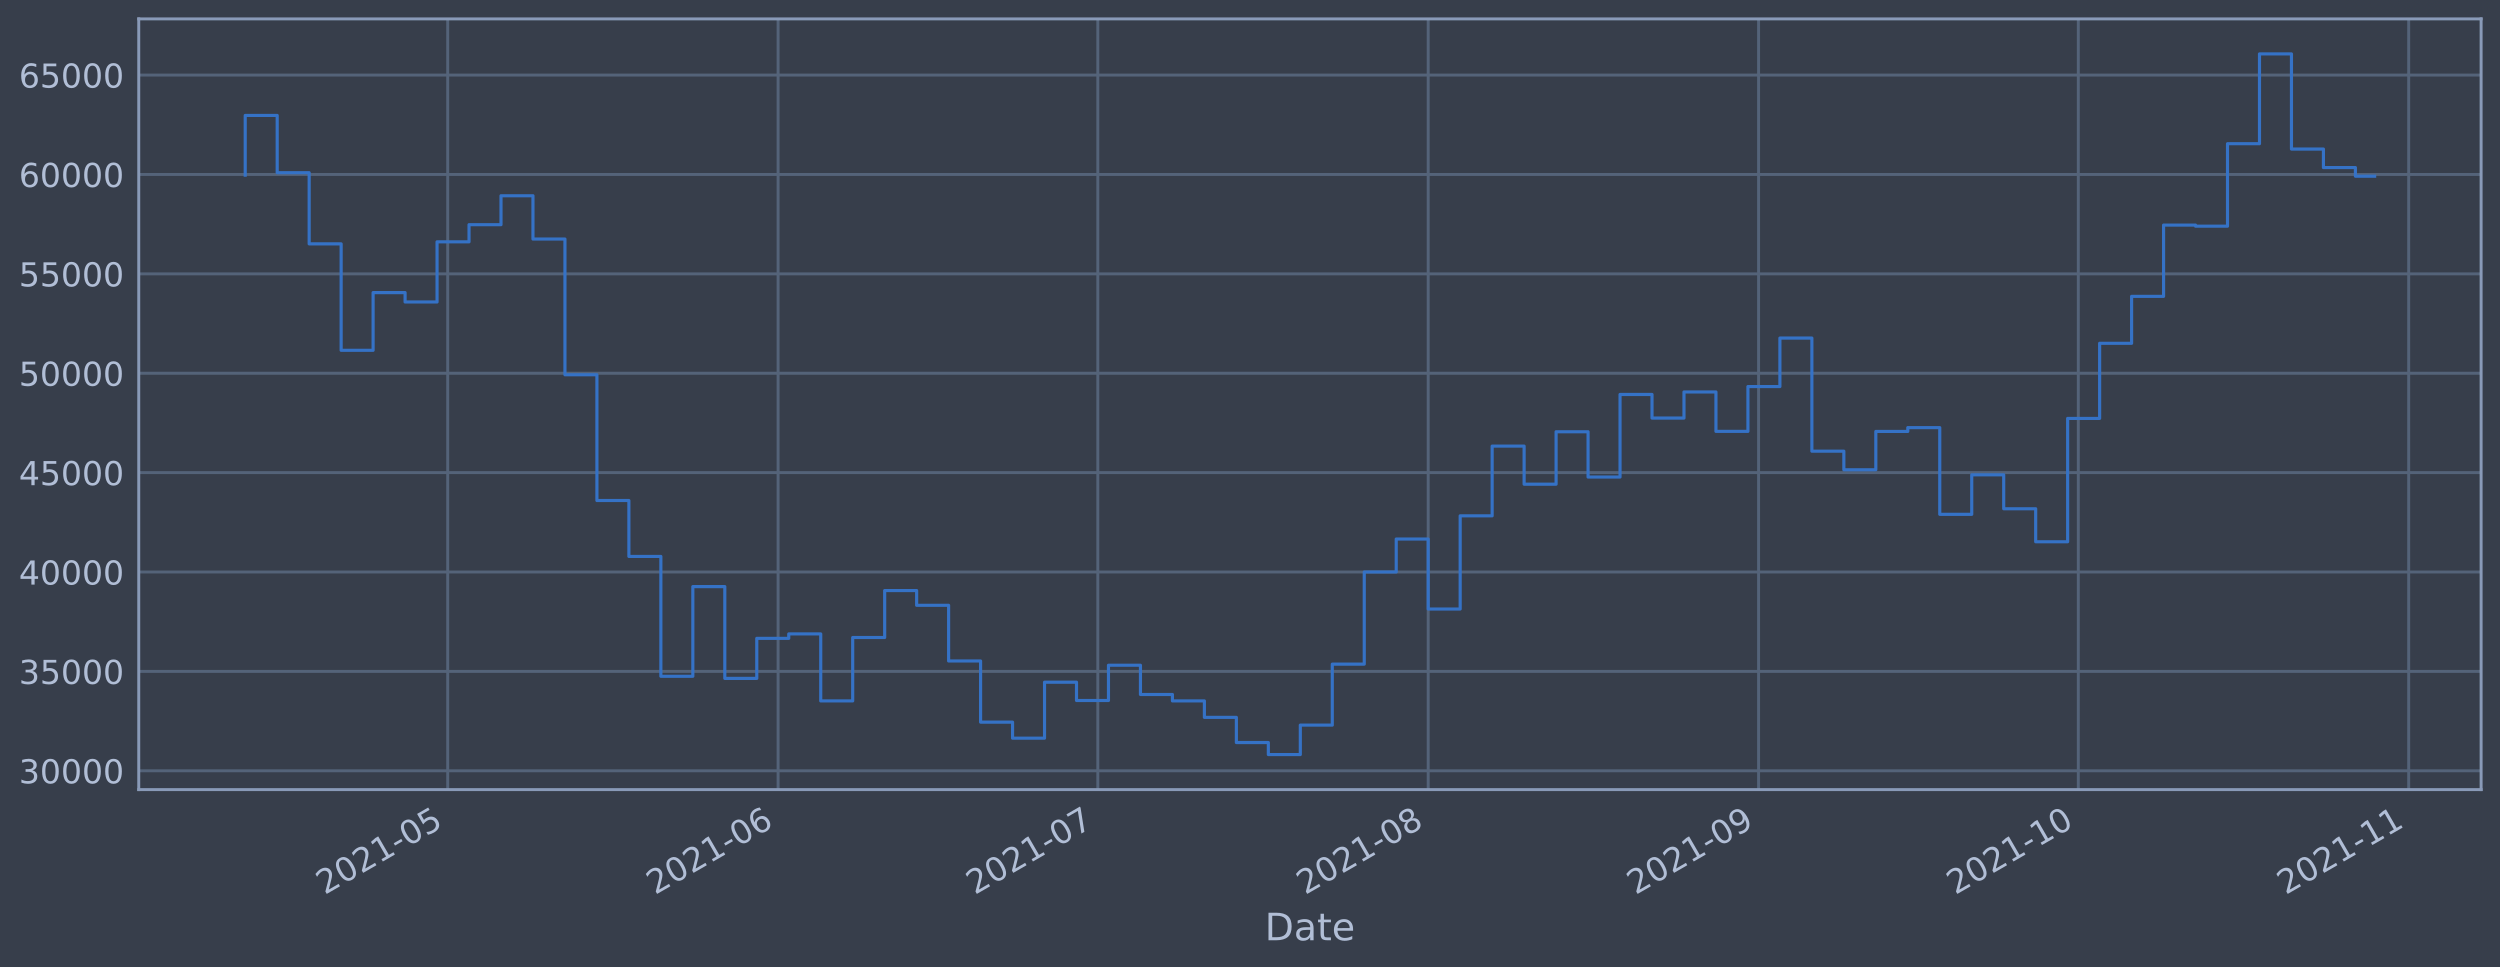
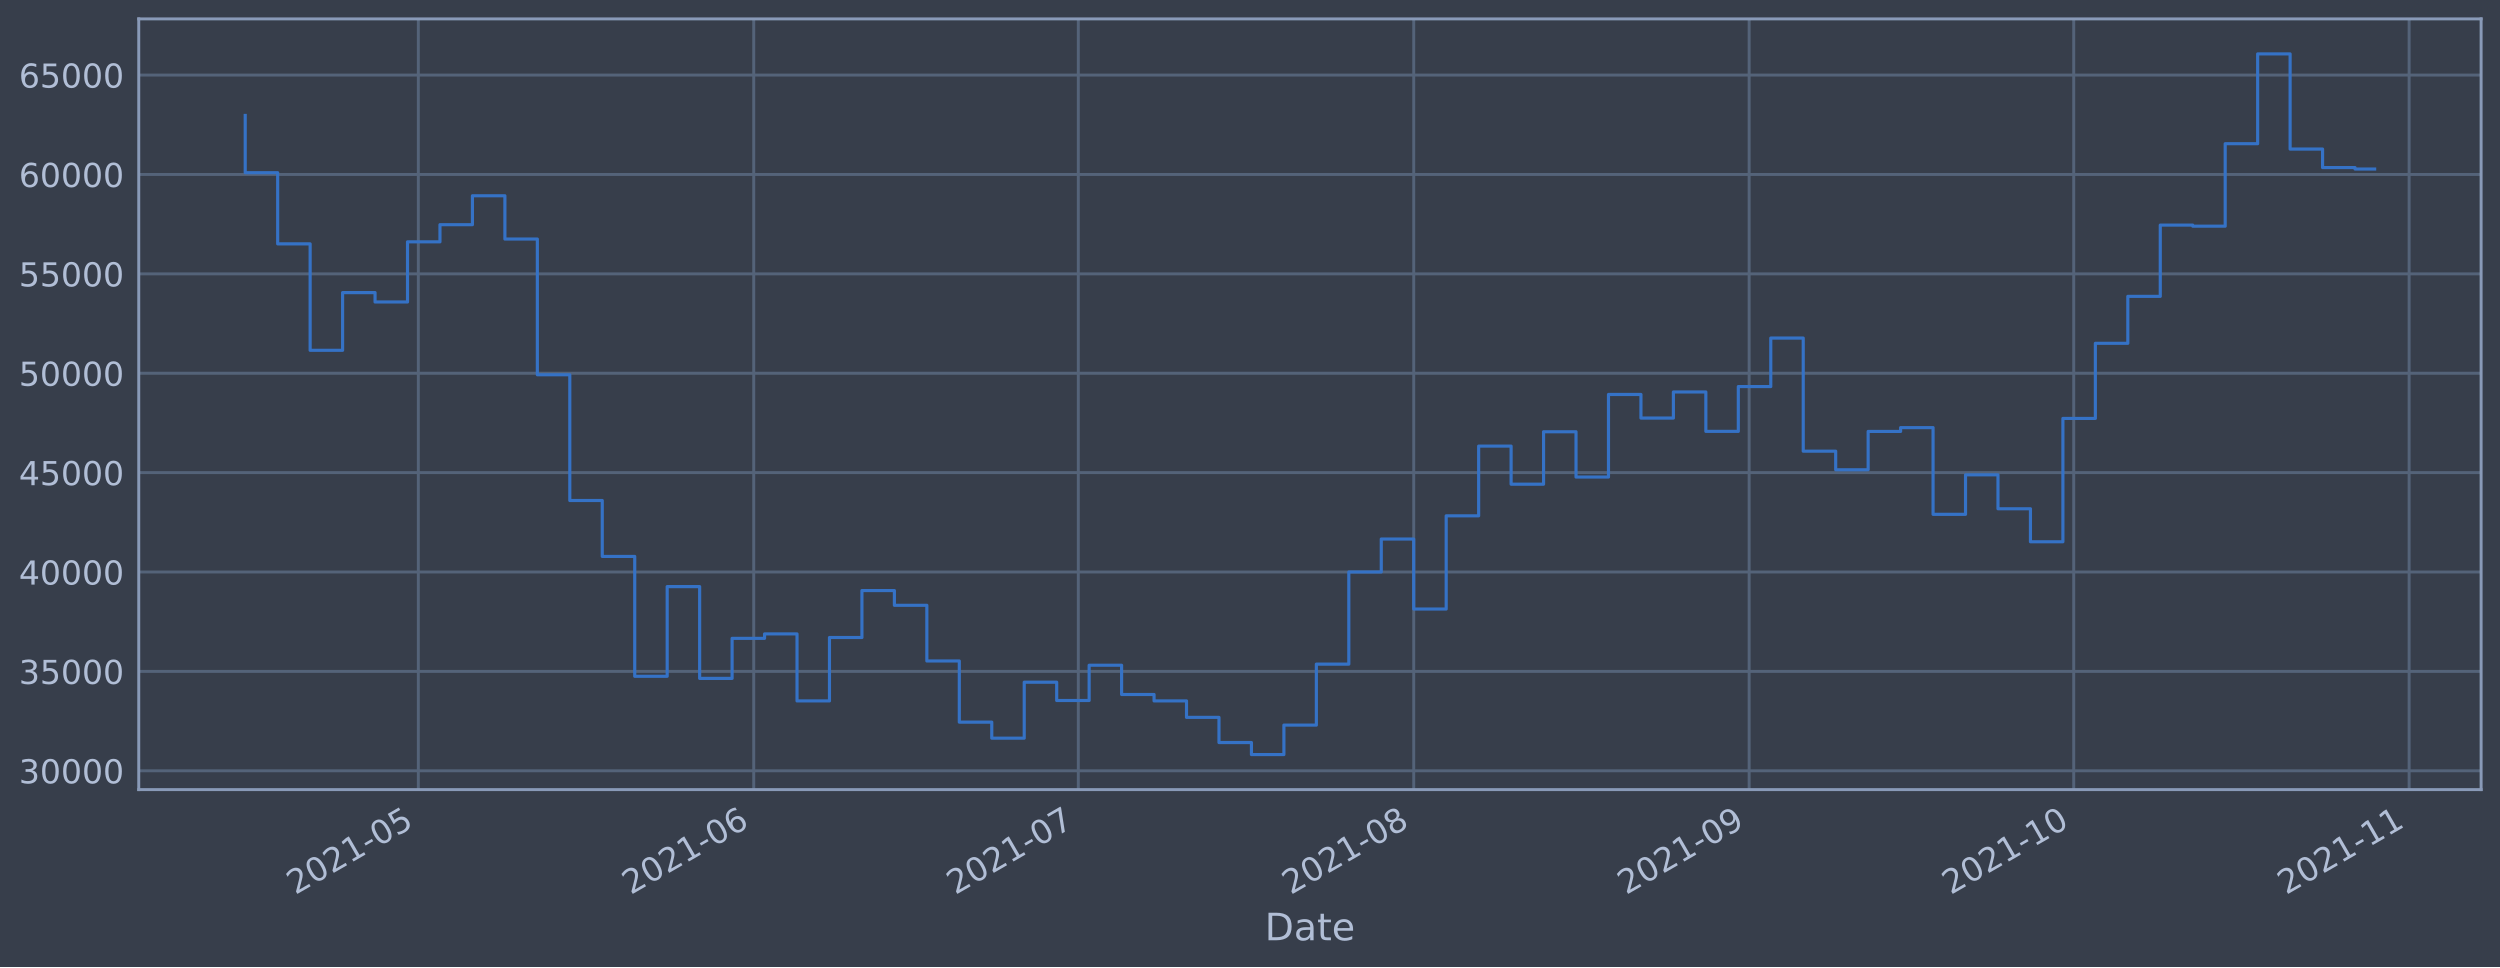
<svg xmlns="http://www.w3.org/2000/svg" xmlns:xlink="http://www.w3.org/1999/xlink" height="368.58pt" version="1.1" viewBox="0 0 952.884 368.58" width="952.884pt">
  <defs>
    <style type="text/css">*{stroke-linecap:butt;stroke-linejoin:round;}</style>
  </defs>
  <g id="figure_1">
    <g id="patch_1">
      <path d="M 0 368.58  L 952.884 368.58  L 952.884 0  L 0 0  z " style="fill:#373e4b;" />
    </g>
    <g id="axes_1">
      <g id="patch_2">
        <path d="M 52.884 300.96  L 945.684 300.96  L 945.684 7.2  L 52.884 7.2  z " style="fill:#373e4b;" />
      </g>
      <g id="matplotlib.axis_1">
        <g id="xtick_1">
          <g id="line2d_1">
-             <path clip-path="url(#p985b030187)" d="M 170.646 300.96  L 170.646 7.2  " style="fill:none;stroke:#546379;stroke-linecap:square;stroke-width:1.12;" />
+             <path clip-path="url(#p32c140b240)" d="M 159.448 300.96  L 159.448 7.2  " style="fill:none;stroke:#546379;stroke-linecap:square;stroke-width:1.12;" />
          </g>
          <g id="line2d_2" />
          <g id="text_1">
-             <g style="fill:#b1bed6;" transform="translate(123.7431 341.1745)rotate(-30)scale(0.126 -0.126)">
+             <g style="fill:#b1bed6;" transform="translate(112.5448 341.1745)rotate(-30)scale(0.126 -0.126)">
              <defs>
                <path d="M 1228 531  L 3431 531  L 3431 0  L 469 0  L 469 531  Q 828 903 1448 1529  Q 2069 2156 2228 2338  Q 2531 2678 2651 2914  Q 2772 3150 2772 3378  Q 2772 3750 2511 3984  Q 2250 4219 1831 4219  Q 1534 4219 1204 4116  Q 875 4013 500 3803  L 500 4441  Q 881 4594 1212 4672  Q 1544 4750 1819 4750  Q 2544 4750 2975 4387  Q 3406 4025 3406 3419  Q 3406 3131 3298 2873  Q 3191 2616 2906 2266  Q 2828 2175 2409 1742  Q 1991 1309 1228 531  z " id="DejaVuSans-32" transform="scale(0.015625)" />
                <path d="M 2034 4250  Q 1547 4250 1301 3770  Q 1056 3291 1056 2328  Q 1056 1369 1301 889  Q 1547 409 2034 409  Q 2525 409 2770 889  Q 3016 1369 3016 2328  Q 3016 3291 2770 3770  Q 2525 4250 2034 4250  z M 2034 4750  Q 2819 4750 3233 4129  Q 3647 3509 3647 2328  Q 3647 1150 3233 529  Q 2819 -91 2034 -91  Q 1250 -91 836 529  Q 422 1150 422 2328  Q 422 3509 836 4129  Q 1250 4750 2034 4750  z " id="DejaVuSans-30" transform="scale(0.015625)" />
                <path d="M 794 531  L 1825 531  L 1825 4091  L 703 3866  L 703 4441  L 1819 4666  L 2450 4666  L 2450 531  L 3481 531  L 3481 0  L 794 0  L 794 531  z " id="DejaVuSans-31" transform="scale(0.015625)" />
                <path d="M 313 2009  L 1997 2009  L 1997 1497  L 313 1497  L 313 2009  z " id="DejaVuSans-2d" transform="scale(0.015625)" />
                <path d="M 691 4666  L 3169 4666  L 3169 4134  L 1269 4134  L 1269 2991  Q 1406 3038 1543 3061  Q 1681 3084 1819 3084  Q 2600 3084 3056 2656  Q 3513 2228 3513 1497  Q 3513 744 3044 326  Q 2575 -91 1722 -91  Q 1428 -91 1123 -41  Q 819 9 494 109  L 494 744  Q 775 591 1075 516  Q 1375 441 1709 441  Q 2250 441 2565 725  Q 2881 1009 2881 1497  Q 2881 1984 2565 2268  Q 2250 2553 1709 2553  Q 1456 2553 1204 2497  Q 953 2441 691 2322  L 691 4666  z " id="DejaVuSans-35" transform="scale(0.015625)" />
              </defs>
              <use xlink:href="#DejaVuSans-32" />
              <use x="63.623" xlink:href="#DejaVuSans-30" />
              <use x="127.246" xlink:href="#DejaVuSans-32" />
              <use x="190.869" xlink:href="#DejaVuSans-31" />
              <use x="254.492" xlink:href="#DejaVuSans-2d" />
              <use x="290.576" xlink:href="#DejaVuSans-30" />
              <use x="354.199" xlink:href="#DejaVuSans-35" />
            </g>
          </g>
        </g>
        <g id="xtick_2">
          <g id="line2d_3">
-             <path clip-path="url(#p985b030187)" d="M 296.573 300.96  L 296.573 7.2  " style="fill:none;stroke:#546379;stroke-linecap:square;stroke-width:1.12;" />
+             <path clip-path="url(#p32c140b240)" d="M 287.289 300.96  L 287.289 7.2  " style="fill:none;stroke:#546379;stroke-linecap:square;stroke-width:1.12;" />
          </g>
          <g id="line2d_4" />
          <g id="text_2">
-             <g style="fill:#b1bed6;" transform="translate(249.6696 341.1745)rotate(-30)scale(0.126 -0.126)">
+             <g style="fill:#b1bed6;" transform="translate(240.3859 341.1745)rotate(-30)scale(0.126 -0.126)">
              <defs>
                <path d="M 2113 2584  Q 1688 2584 1439 2293  Q 1191 2003 1191 1497  Q 1191 994 1439 701  Q 1688 409 2113 409  Q 2538 409 2786 701  Q 3034 994 3034 1497  Q 3034 2003 2786 2293  Q 2538 2584 2113 2584  z M 3366 4563  L 3366 3988  Q 3128 4100 2886 4159  Q 2644 4219 2406 4219  Q 1781 4219 1451 3797  Q 1122 3375 1075 2522  Q 1259 2794 1537 2939  Q 1816 3084 2150 3084  Q 2853 3084 3261 2657  Q 3669 2231 3669 1497  Q 3669 778 3244 343  Q 2819 -91 2113 -91  Q 1303 -91 875 529  Q 447 1150 447 2328  Q 447 3434 972 4092  Q 1497 4750 2381 4750  Q 2619 4750 2861 4703  Q 3103 4656 3366 4563  z " id="DejaVuSans-36" transform="scale(0.015625)" />
              </defs>
              <use xlink:href="#DejaVuSans-32" />
              <use x="63.623" xlink:href="#DejaVuSans-30" />
              <use x="127.246" xlink:href="#DejaVuSans-32" />
              <use x="190.869" xlink:href="#DejaVuSans-31" />
              <use x="254.492" xlink:href="#DejaVuSans-2d" />
              <use x="290.576" xlink:href="#DejaVuSans-30" />
              <use x="354.199" xlink:href="#DejaVuSans-36" />
            </g>
          </g>
        </g>
        <g id="xtick_3">
          <g id="line2d_5">
-             <path clip-path="url(#p985b030187)" d="M 418.437 300.96  L 418.437 7.2  " style="fill:none;stroke:#546379;stroke-linecap:square;stroke-width:1.12;" />
+             <path clip-path="url(#p32c140b240)" d="M 411.006 300.96  L 411.006 7.2  " style="fill:none;stroke:#546379;stroke-linecap:square;stroke-width:1.12;" />
          </g>
          <g id="line2d_6" />
          <g id="text_3">
-             <g style="fill:#b1bed6;" transform="translate(371.5339 341.1745)rotate(-30)scale(0.126 -0.126)">
+             <g style="fill:#b1bed6;" transform="translate(364.1031 341.1745)rotate(-30)scale(0.126 -0.126)">
              <defs>
                <path d="M 525 4666  L 3525 4666  L 3525 4397  L 1831 0  L 1172 0  L 2766 4134  L 525 4134  L 525 4666  z " id="DejaVuSans-37" transform="scale(0.015625)" />
              </defs>
              <use xlink:href="#DejaVuSans-32" />
              <use x="63.623" xlink:href="#DejaVuSans-30" />
              <use x="127.246" xlink:href="#DejaVuSans-32" />
              <use x="190.869" xlink:href="#DejaVuSans-31" />
              <use x="254.492" xlink:href="#DejaVuSans-2d" />
              <use x="290.576" xlink:href="#DejaVuSans-30" />
              <use x="354.199" xlink:href="#DejaVuSans-37" />
            </g>
          </g>
        </g>
        <g id="xtick_4">
          <g id="line2d_7">
-             <path clip-path="url(#p985b030187)" d="M 544.364 300.96  L 544.364 7.2  " style="fill:none;stroke:#546379;stroke-linecap:square;stroke-width:1.12;" />
+             <path clip-path="url(#p32c140b240)" d="M 538.847 300.96  L 538.847 7.2  " style="fill:none;stroke:#546379;stroke-linecap:square;stroke-width:1.12;" />
          </g>
          <g id="line2d_8" />
          <g id="text_4">
-             <g style="fill:#b1bed6;" transform="translate(497.4604 341.1745)rotate(-30)scale(0.126 -0.126)">
+             <g style="fill:#b1bed6;" transform="translate(491.9442 341.1745)rotate(-30)scale(0.126 -0.126)">
              <defs>
                <path d="M 2034 2216  Q 1584 2216 1326 1975  Q 1069 1734 1069 1313  Q 1069 891 1326 650  Q 1584 409 2034 409  Q 2484 409 2743 651  Q 3003 894 3003 1313  Q 3003 1734 2745 1975  Q 2488 2216 2034 2216  z M 1403 2484  Q 997 2584 770 2862  Q 544 3141 544 3541  Q 544 4100 942 4425  Q 1341 4750 2034 4750  Q 2731 4750 3128 4425  Q 3525 4100 3525 3541  Q 3525 3141 3298 2862  Q 3072 2584 2669 2484  Q 3125 2378 3379 2068  Q 3634 1759 3634 1313  Q 3634 634 3220 271  Q 2806 -91 2034 -91  Q 1263 -91 848 271  Q 434 634 434 1313  Q 434 1759 690 2068  Q 947 2378 1403 2484  z M 1172 3481  Q 1172 3119 1398 2916  Q 1625 2713 2034 2713  Q 2441 2713 2670 2916  Q 2900 3119 2900 3481  Q 2900 3844 2670 4047  Q 2441 4250 2034 4250  Q 1625 4250 1398 4047  Q 1172 3844 1172 3481  z " id="DejaVuSans-38" transform="scale(0.015625)" />
              </defs>
              <use xlink:href="#DejaVuSans-32" />
              <use x="63.623" xlink:href="#DejaVuSans-30" />
              <use x="127.246" xlink:href="#DejaVuSans-32" />
              <use x="190.869" xlink:href="#DejaVuSans-31" />
              <use x="254.492" xlink:href="#DejaVuSans-2d" />
              <use x="290.576" xlink:href="#DejaVuSans-30" />
              <use x="354.199" xlink:href="#DejaVuSans-38" />
            </g>
          </g>
        </g>
        <g id="xtick_5">
          <g id="line2d_9">
-             <path clip-path="url(#p985b030187)" d="M 670.29 300.96  L 670.29 7.2  " style="fill:none;stroke:#546379;stroke-linecap:square;stroke-width:1.12;" />
+             <path clip-path="url(#p32c140b240)" d="M 666.689 300.96  L 666.689 7.2  " style="fill:none;stroke:#546379;stroke-linecap:square;stroke-width:1.12;" />
          </g>
          <g id="line2d_10" />
          <g id="text_5">
-             <g style="fill:#b1bed6;" transform="translate(623.3869 341.1745)rotate(-30)scale(0.126 -0.126)">
+             <g style="fill:#b1bed6;" transform="translate(619.7853 341.1745)rotate(-30)scale(0.126 -0.126)">
              <defs>
                <path d="M 703 97  L 703 672  Q 941 559 1184 500  Q 1428 441 1663 441  Q 2288 441 2617 861  Q 2947 1281 2994 2138  Q 2813 1869 2534 1725  Q 2256 1581 1919 1581  Q 1219 1581 811 2004  Q 403 2428 403 3163  Q 403 3881 828 4315  Q 1253 4750 1959 4750  Q 2769 4750 3195 4129  Q 3622 3509 3622 2328  Q 3622 1225 3098 567  Q 2575 -91 1691 -91  Q 1453 -91 1209 -44  Q 966 3 703 97  z M 1959 2075  Q 2384 2075 2632 2365  Q 2881 2656 2881 3163  Q 2881 3666 2632 3958  Q 2384 4250 1959 4250  Q 1534 4250 1286 3958  Q 1038 3666 1038 3163  Q 1038 2656 1286 2365  Q 1534 2075 1959 2075  z " id="DejaVuSans-39" transform="scale(0.015625)" />
              </defs>
              <use xlink:href="#DejaVuSans-32" />
              <use x="63.623" xlink:href="#DejaVuSans-30" />
              <use x="127.246" xlink:href="#DejaVuSans-32" />
              <use x="190.869" xlink:href="#DejaVuSans-31" />
              <use x="254.492" xlink:href="#DejaVuSans-2d" />
              <use x="290.576" xlink:href="#DejaVuSans-30" />
              <use x="354.199" xlink:href="#DejaVuSans-39" />
            </g>
          </g>
        </g>
        <g id="xtick_6">
          <g id="line2d_11">
-             <path clip-path="url(#p985b030187)" d="M 792.155 300.96  L 792.155 7.2  " style="fill:none;stroke:#546379;stroke-linecap:square;stroke-width:1.12;" />
+             <path clip-path="url(#p32c140b240)" d="M 790.406 300.96  L 790.406 7.2  " style="fill:none;stroke:#546379;stroke-linecap:square;stroke-width:1.12;" />
          </g>
          <g id="line2d_12" />
          <g id="text_6">
-             <g style="fill:#b1bed6;" transform="translate(745.2513 341.1745)rotate(-30)scale(0.126 -0.126)">
+             <g style="fill:#b1bed6;" transform="translate(743.5025 341.1745)rotate(-30)scale(0.126 -0.126)">
              <use xlink:href="#DejaVuSans-32" />
              <use x="63.623" xlink:href="#DejaVuSans-30" />
              <use x="127.246" xlink:href="#DejaVuSans-32" />
              <use x="190.869" xlink:href="#DejaVuSans-31" />
              <use x="254.492" xlink:href="#DejaVuSans-2d" />
              <use x="290.576" xlink:href="#DejaVuSans-31" />
              <use x="354.199" xlink:href="#DejaVuSans-30" />
            </g>
          </g>
        </g>
        <g id="xtick_7">
          <g id="line2d_13">
-             <path clip-path="url(#p985b030187)" d="M 918.081 300.96  L 918.081 7.2  " style="fill:none;stroke:#546379;stroke-linecap:square;stroke-width:1.12;" />
+             <path clip-path="url(#p32c140b240)" d="M 918.247 300.96  L 918.247 7.2  " style="fill:none;stroke:#546379;stroke-linecap:square;stroke-width:1.12;" />
          </g>
          <g id="line2d_14" />
          <g id="text_7">
-             <g style="fill:#b1bed6;" transform="translate(871.1778 341.1745)rotate(-30)scale(0.126 -0.126)">
+             <g style="fill:#b1bed6;" transform="translate(871.3436 341.1745)rotate(-30)scale(0.126 -0.126)">
              <use xlink:href="#DejaVuSans-32" />
              <use x="63.623" xlink:href="#DejaVuSans-30" />
              <use x="127.246" xlink:href="#DejaVuSans-32" />
              <use x="190.869" xlink:href="#DejaVuSans-31" />
              <use x="254.492" xlink:href="#DejaVuSans-2d" />
              <use x="290.576" xlink:href="#DejaVuSans-31" />
              <use x="354.199" xlink:href="#DejaVuSans-31" />
            </g>
          </g>
        </g>
        <g id="text_8">
          <g style="fill:#b1bed6;" transform="translate(482.0746 358.3856)scale(0.144 -0.144)">
            <defs>
              <path d="M 1259 4147  L 1259 519  L 2022 519  Q 2988 519 3436 956  Q 3884 1394 3884 2338  Q 3884 3275 3436 3711  Q 2988 4147 2022 4147  L 1259 4147  z M 628 4666  L 1925 4666  Q 3281 4666 3915 4102  Q 4550 3538 4550 2338  Q 4550 1131 3912 565  Q 3275 0 1925 0  L 628 0  L 628 4666  z " id="DejaVuSans-44" transform="scale(0.015625)" />
              <path d="M 2194 1759  Q 1497 1759 1228 1600  Q 959 1441 959 1056  Q 959 750 1161 570  Q 1363 391 1709 391  Q 2188 391 2477 730  Q 2766 1069 2766 1631  L 2766 1759  L 2194 1759  z M 3341 1997  L 3341 0  L 2766 0  L 2766 531  Q 2569 213 2275 61  Q 1981 -91 1556 -91  Q 1019 -91 701 211  Q 384 513 384 1019  Q 384 1609 779 1909  Q 1175 2209 1959 2209  L 2766 2209  L 2766 2266  Q 2766 2663 2505 2880  Q 2244 3097 1772 3097  Q 1472 3097 1187 3025  Q 903 2953 641 2809  L 641 3341  Q 956 3463 1253 3523  Q 1550 3584 1831 3584  Q 2591 3584 2966 3190  Q 3341 2797 3341 1997  z " id="DejaVuSans-61" transform="scale(0.015625)" />
              <path d="M 1172 4494  L 1172 3500  L 2356 3500  L 2356 3053  L 1172 3053  L 1172 1153  Q 1172 725 1289 603  Q 1406 481 1766 481  L 2356 481  L 2356 0  L 1766 0  Q 1100 0 847 248  Q 594 497 594 1153  L 594 3053  L 172 3053  L 172 3500  L 594 3500  L 594 4494  L 1172 4494  z " id="DejaVuSans-74" transform="scale(0.015625)" />
              <path d="M 3597 1894  L 3597 1613  L 953 1613  Q 991 1019 1311 708  Q 1631 397 2203 397  Q 2534 397 2845 478  Q 3156 559 3463 722  L 3463 178  Q 3153 47 2828 -22  Q 2503 -91 2169 -91  Q 1331 -91 842 396  Q 353 884 353 1716  Q 353 2575 817 3079  Q 1281 3584 2069 3584  Q 2775 3584 3186 3129  Q 3597 2675 3597 1894  z M 3022 2063  Q 3016 2534 2758 2815  Q 2500 3097 2075 3097  Q 1594 3097 1305 2825  Q 1016 2553 972 2059  L 3022 2063  z " id="DejaVuSans-65" transform="scale(0.015625)" />
            </defs>
            <use xlink:href="#DejaVuSans-44" />
            <use x="77.002" xlink:href="#DejaVuSans-61" />
            <use x="138.281" xlink:href="#DejaVuSans-74" />
            <use x="177.49" xlink:href="#DejaVuSans-65" />
          </g>
        </g>
      </g>
      <g id="matplotlib.axis_2">
        <g id="ytick_1">
          <g id="line2d_15">
-             <path clip-path="url(#p985b030187)" d="M 52.884 293.789  L 945.684 293.789  " style="fill:none;stroke:#546379;stroke-linecap:square;stroke-width:1.12;" />
+             <path clip-path="url(#p32c140b240)" d="M 52.884 293.789  L 945.684 293.789  " style="fill:none;stroke:#546379;stroke-linecap:square;stroke-width:1.12;" />
          </g>
          <g id="line2d_16" />
          <g id="text_9">
            <g style="fill:#b1bed6;" transform="translate(7.2 298.5763)scale(0.126 -0.126)">
              <defs>
                <path d="M 2597 2516  Q 3050 2419 3304 2112  Q 3559 1806 3559 1356  Q 3559 666 3084 287  Q 2609 -91 1734 -91  Q 1441 -91 1130 -33  Q 819 25 488 141  L 488 750  Q 750 597 1062 519  Q 1375 441 1716 441  Q 2309 441 2620 675  Q 2931 909 2931 1356  Q 2931 1769 2642 2001  Q 2353 2234 1838 2234  L 1294 2234  L 1294 2753  L 1863 2753  Q 2328 2753 2575 2939  Q 2822 3125 2822 3475  Q 2822 3834 2567 4026  Q 2313 4219 1838 4219  Q 1578 4219 1281 4162  Q 984 4106 628 3988  L 628 4550  Q 988 4650 1302 4700  Q 1616 4750 1894 4750  Q 2613 4750 3031 4423  Q 3450 4097 3450 3541  Q 3450 3153 3228 2886  Q 3006 2619 2597 2516  z " id="DejaVuSans-33" transform="scale(0.015625)" />
              </defs>
              <use xlink:href="#DejaVuSans-33" />
              <use x="63.623" xlink:href="#DejaVuSans-30" />
              <use x="127.246" xlink:href="#DejaVuSans-30" />
              <use x="190.869" xlink:href="#DejaVuSans-30" />
              <use x="254.492" xlink:href="#DejaVuSans-30" />
            </g>
          </g>
        </g>
        <g id="ytick_2">
          <g id="line2d_17">
-             <path clip-path="url(#p985b030187)" d="M 52.884 255.907  L 945.684 255.907  " style="fill:none;stroke:#546379;stroke-linecap:square;stroke-width:1.12;" />
+             <path clip-path="url(#p32c140b240)" d="M 52.884 255.907  L 945.684 255.907  " style="fill:none;stroke:#546379;stroke-linecap:square;stroke-width:1.12;" />
          </g>
          <g id="line2d_18" />
          <g id="text_10">
            <g style="fill:#b1bed6;" transform="translate(7.2 260.6936)scale(0.126 -0.126)">
              <use xlink:href="#DejaVuSans-33" />
              <use x="63.623" xlink:href="#DejaVuSans-35" />
              <use x="127.246" xlink:href="#DejaVuSans-30" />
              <use x="190.869" xlink:href="#DejaVuSans-30" />
              <use x="254.492" xlink:href="#DejaVuSans-30" />
            </g>
          </g>
        </g>
        <g id="ytick_3">
          <g id="line2d_19">
-             <path clip-path="url(#p985b030187)" d="M 52.884 218.024  L 945.684 218.024  " style="fill:none;stroke:#546379;stroke-linecap:square;stroke-width:1.12;" />
+             <path clip-path="url(#p32c140b240)" d="M 52.884 218.024  L 945.684 218.024  " style="fill:none;stroke:#546379;stroke-linecap:square;stroke-width:1.12;" />
          </g>
          <g id="line2d_20" />
          <g id="text_11">
            <g style="fill:#b1bed6;" transform="translate(7.2 222.811)scale(0.126 -0.126)">
              <defs>
                <path d="M 2419 4116  L 825 1625  L 2419 1625  L 2419 4116  z M 2253 4666  L 3047 4666  L 3047 1625  L 3713 1625  L 3713 1100  L 3047 1100  L 3047 0  L 2419 0  L 2419 1100  L 313 1100  L 313 1709  L 2253 4666  z " id="DejaVuSans-34" transform="scale(0.015625)" />
              </defs>
              <use xlink:href="#DejaVuSans-34" />
              <use x="63.623" xlink:href="#DejaVuSans-30" />
              <use x="127.246" xlink:href="#DejaVuSans-30" />
              <use x="190.869" xlink:href="#DejaVuSans-30" />
              <use x="254.492" xlink:href="#DejaVuSans-30" />
            </g>
          </g>
        </g>
        <g id="ytick_4">
          <g id="line2d_21">
-             <path clip-path="url(#p985b030187)" d="M 52.884 180.141  L 945.684 180.141  " style="fill:none;stroke:#546379;stroke-linecap:square;stroke-width:1.12;" />
+             <path clip-path="url(#p32c140b240)" d="M 52.884 180.141  L 945.684 180.141  " style="fill:none;stroke:#546379;stroke-linecap:square;stroke-width:1.12;" />
          </g>
          <g id="line2d_22" />
          <g id="text_12">
            <g style="fill:#b1bed6;" transform="translate(7.2 184.9284)scale(0.126 -0.126)">
              <use xlink:href="#DejaVuSans-34" />
              <use x="63.623" xlink:href="#DejaVuSans-35" />
              <use x="127.246" xlink:href="#DejaVuSans-30" />
              <use x="190.869" xlink:href="#DejaVuSans-30" />
              <use x="254.492" xlink:href="#DejaVuSans-30" />
            </g>
          </g>
        </g>
        <g id="ytick_5">
          <g id="line2d_23">
-             <path clip-path="url(#p985b030187)" d="M 52.884 142.259  L 945.684 142.259  " style="fill:none;stroke:#546379;stroke-linecap:square;stroke-width:1.12;" />
+             <path clip-path="url(#p32c140b240)" d="M 52.884 142.259  L 945.684 142.259  " style="fill:none;stroke:#546379;stroke-linecap:square;stroke-width:1.12;" />
          </g>
          <g id="line2d_24" />
          <g id="text_13">
            <g style="fill:#b1bed6;" transform="translate(7.2 147.0457)scale(0.126 -0.126)">
              <use xlink:href="#DejaVuSans-35" />
              <use x="63.623" xlink:href="#DejaVuSans-30" />
              <use x="127.246" xlink:href="#DejaVuSans-30" />
              <use x="190.869" xlink:href="#DejaVuSans-30" />
              <use x="254.492" xlink:href="#DejaVuSans-30" />
            </g>
          </g>
        </g>
        <g id="ytick_6">
          <g id="line2d_25">
-             <path clip-path="url(#p985b030187)" d="M 52.884 104.376  L 945.684 104.376  " style="fill:none;stroke:#546379;stroke-linecap:square;stroke-width:1.12;" />
+             <path clip-path="url(#p32c140b240)" d="M 52.884 104.376  L 945.684 104.376  " style="fill:none;stroke:#546379;stroke-linecap:square;stroke-width:1.12;" />
          </g>
          <g id="line2d_26" />
          <g id="text_14">
            <g style="fill:#b1bed6;" transform="translate(7.2 109.1631)scale(0.126 -0.126)">
              <use xlink:href="#DejaVuSans-35" />
              <use x="63.623" xlink:href="#DejaVuSans-35" />
              <use x="127.246" xlink:href="#DejaVuSans-30" />
              <use x="190.869" xlink:href="#DejaVuSans-30" />
              <use x="254.492" xlink:href="#DejaVuSans-30" />
            </g>
          </g>
        </g>
        <g id="ytick_7">
          <g id="line2d_27">
-             <path clip-path="url(#p985b030187)" d="M 52.884 66.493  L 945.684 66.493  " style="fill:none;stroke:#546379;stroke-linecap:square;stroke-width:1.12;" />
+             <path clip-path="url(#p32c140b240)" d="M 52.884 66.493  L 945.684 66.493  " style="fill:none;stroke:#546379;stroke-linecap:square;stroke-width:1.12;" />
          </g>
          <g id="line2d_28" />
          <g id="text_15">
            <g style="fill:#b1bed6;" transform="translate(7.2 71.28047)scale(0.126 -0.126)">
              <use xlink:href="#DejaVuSans-36" />
              <use x="63.623" xlink:href="#DejaVuSans-30" />
              <use x="127.246" xlink:href="#DejaVuSans-30" />
              <use x="190.869" xlink:href="#DejaVuSans-30" />
              <use x="254.492" xlink:href="#DejaVuSans-30" />
            </g>
          </g>
        </g>
        <g id="ytick_8">
          <g id="line2d_29">
-             <path clip-path="url(#p985b030187)" d="M 52.884 28.611  L 945.684 28.611  " style="fill:none;stroke:#546379;stroke-linecap:square;stroke-width:1.12;" />
+             <path clip-path="url(#p32c140b240)" d="M 52.884 28.611  L 945.684 28.611  " style="fill:none;stroke:#546379;stroke-linecap:square;stroke-width:1.12;" />
          </g>
          <g id="line2d_30" />
          <g id="text_16">
            <g style="fill:#b1bed6;" transform="translate(7.2 33.39783)scale(0.126 -0.126)">
              <use xlink:href="#DejaVuSans-36" />
              <use x="63.623" xlink:href="#DejaVuSans-35" />
              <use x="127.246" xlink:href="#DejaVuSans-30" />
              <use x="190.869" xlink:href="#DejaVuSans-30" />
              <use x="254.492" xlink:href="#DejaVuSans-30" />
            </g>
          </g>
        </g>
      </g>
      <g id="line2d_31">
-         <path clip-path="url(#p985b030187)" d="M 93.466 66.76  L 93.466 43.998  L 105.652 43.998  L 105.652 65.834  L 117.838 65.834  L 117.838 92.951  L 130.025 92.951  L 130.025 133.522  L 142.211 133.522  L 142.211 111.523  L 154.398 111.523  L 154.398 115.103  L 166.584 115.103  L 166.584 92.174  L 178.771 92.174  L 178.771 85.638  L 190.957 85.638  L 190.957 74.609  L 203.143 74.609  L 203.143 91.117  L 215.33 91.117  L 215.33 142.846  L 227.516 142.846  L 227.516 190.777  L 239.703 190.777  L 239.703 212.082  L 251.889 212.082  L 251.889 257.766  L 264.076 257.766  L 264.076 223.585  L 276.262 223.585  L 276.262 258.576  L 288.449 258.576  L 288.449 243.31  L 300.635 243.31  L 300.635 241.621  L 312.821 241.621  L 312.821 267.159  L 325.008 267.159  L 325.008 242.992  L 337.194 242.992  L 337.194 225.094  L 349.381 225.094  L 349.381 230.716  L 361.567 230.716  L 361.567 251.935  L 373.754 251.935  L 373.754 275.245  L 385.94 275.245  L 385.94 281.359  L 398.126 281.359  L 398.126 260.023  L 410.313 260.023  L 410.313 266.992  L 422.499 266.992  L 422.499 253.563  L 434.686 253.563  L 434.686 264.703  L 446.872 264.703  L 446.872 267.153  L 459.059 267.153  L 459.059 273.434  L 471.245 273.434  L 471.245 283.021  L 483.432 283.021  L 483.432 287.607  L 495.618 287.607  L 495.618 276.379  L 507.804 276.379  L 507.804 253.14  L 519.991 253.14  L 519.991 218.005  L 532.177 218.005  L 532.177 205.454  L 544.364 205.454  L 544.364 232.131  L 556.55 232.131  L 556.55 196.613  L 568.737 196.613  L 568.737 170.038  L 580.923 170.038  L 580.923 184.553  L 593.109 184.553  L 593.109 164.561  L 605.296 164.561  L 605.296 181.824  L 617.482 181.824  L 617.482 150.35  L 629.669 150.35  L 629.669 159.347  L 641.855 159.347  L 641.855 149.404  L 654.042 149.404  L 654.042 164.422  L 666.228 164.422  L 666.228 147.342  L 678.414 147.342  L 678.414 128.855  L 690.601 128.855  L 690.601 171.971  L 702.787 171.971  L 702.787 179.044  L 714.974 179.044  L 714.974 164.442  L 727.16 164.442  L 727.16 162.991  L 739.347 162.991  L 739.347 196.04  L 751.533 196.04  L 751.533 180.983  L 763.72 180.983  L 763.72 193.911  L 775.906 193.911  L 775.906 206.49  L 788.092 206.49  L 788.092 159.479  L 800.279 159.479  L 800.279 130.85  L 812.465 130.85  L 812.465 112.958  L 824.652 112.958  L 824.652 85.798  L 836.838 85.798  L 836.838 86.21  L 849.025 86.21  L 849.025 54.779  L 861.211 54.779  L 861.211 20.553  L 873.397 20.553  L 873.397 56.816  L 885.584 56.816  L 885.584 63.878  L 897.77 63.878  L 897.77 67.159  L 905.102 67.159  L 905.102 67.159  " style="fill:none;stroke:#3572c6;stroke-linecap:square;stroke-width:1.2;" />
+         <path clip-path="url(#p32c140b240)" d="M 93.466 43.998  L 93.466 65.834  L 105.837 65.834  L 105.837 92.951  L 118.209 92.951  L 118.209 133.522  L 130.581 133.522  L 130.581 111.523  L 142.952 111.523  L 142.952 115.103  L 155.324 115.103  L 155.324 92.174  L 167.696 92.174  L 167.696 85.638  L 180.068 85.638  L 180.068 74.609  L 192.439 74.609  L 192.439 91.117  L 204.811 91.117  L 204.811 142.846  L 217.183 142.846  L 217.183 190.777  L 229.554 190.777  L 229.554 212.082  L 241.926 212.082  L 241.926 257.766  L 254.298 257.766  L 254.298 223.585  L 266.67 223.585  L 266.67 258.576  L 279.041 258.576  L 279.041 243.31  L 291.413 243.31  L 291.413 241.621  L 303.785 241.621  L 303.785 267.159  L 316.157 267.159  L 316.157 242.992  L 328.528 242.992  L 328.528 225.094  L 340.9 225.094  L 340.9 230.716  L 353.272 230.716  L 353.272 251.935  L 365.643 251.935  L 365.643 275.245  L 378.015 275.245  L 378.015 281.359  L 390.387 281.359  L 390.387 260.023  L 402.759 260.023  L 402.759 266.992  L 415.13 266.992  L 415.13 253.563  L 427.502 253.563  L 427.502 264.703  L 439.874 264.703  L 439.874 267.153  L 452.245 267.153  L 452.245 273.434  L 464.617 273.434  L 464.617 283.021  L 476.989 283.021  L 476.989 287.607  L 489.361 287.607  L 489.361 276.379  L 501.732 276.379  L 501.732 253.14  L 514.104 253.14  L 514.104 218.005  L 526.476 218.005  L 526.476 205.454  L 538.847 205.454  L 538.847 232.131  L 551.219 232.131  L 551.219 196.613  L 563.591 196.613  L 563.591 170.038  L 575.963 170.038  L 575.963 184.553  L 588.334 184.553  L 588.334 164.561  L 600.706 164.561  L 600.706 181.824  L 613.078 181.824  L 613.078 150.35  L 625.45 150.35  L 625.45 159.347  L 637.821 159.347  L 637.821 149.404  L 650.193 149.404  L 650.193 164.422  L 662.565 164.422  L 662.565 147.342  L 674.936 147.342  L 674.936 128.855  L 687.308 128.855  L 687.308 171.971  L 699.68 171.971  L 699.68 179.044  L 712.052 179.044  L 712.052 164.442  L 724.423 164.442  L 724.423 162.991  L 736.795 162.991  L 736.795 196.04  L 749.167 196.04  L 749.167 180.983  L 761.538 180.983  L 761.538 193.911  L 773.91 193.911  L 773.91 206.49  L 786.282 206.49  L 786.282 159.479  L 798.654 159.479  L 798.654 130.85  L 811.025 130.85  L 811.025 112.958  L 823.397 112.958  L 823.397 85.798  L 835.769 85.798  L 835.769 86.21  L 848.14 86.21  L 848.14 54.779  L 860.512 54.779  L 860.512 20.553  L 872.884 20.553  L 872.884 56.816  L 885.256 56.816  L 885.256 63.878  L 897.627 63.878  L 897.627 64.421  L 905.102 64.421  L 905.102 64.421  " style="fill:none;stroke:#3572c6;stroke-linecap:square;stroke-width:1.2;" />
      </g>
      <g id="patch_3">
        <path d="M 52.884 300.96  L 52.884 7.2  " style="fill:none;stroke:#899ab8;stroke-linecap:square;stroke-linejoin:miter;stroke-width:1.12;" />
      </g>
      <g id="patch_4">
        <path d="M 945.684 300.96  L 945.684 7.2  " style="fill:none;stroke:#899ab8;stroke-linecap:square;stroke-linejoin:miter;stroke-width:1.12;" />
      </g>
      <g id="patch_5">
        <path d="M 52.884 300.96  L 945.684 300.96  " style="fill:none;stroke:#899ab8;stroke-linecap:square;stroke-linejoin:miter;stroke-width:1.12;" />
      </g>
      <g id="patch_6">
        <path d="M 52.884 7.2  L 945.684 7.2  " style="fill:none;stroke:#899ab8;stroke-linecap:square;stroke-linejoin:miter;stroke-width:1.12;" />
      </g>
    </g>
  </g>
  <defs>
-     <clipPath id="p985b030187">
+     <clipPath id="p32c140b240">
      <rect height="293.76" width="892.8" x="52.884" y="7.2" />
    </clipPath>
  </defs>
</svg>
